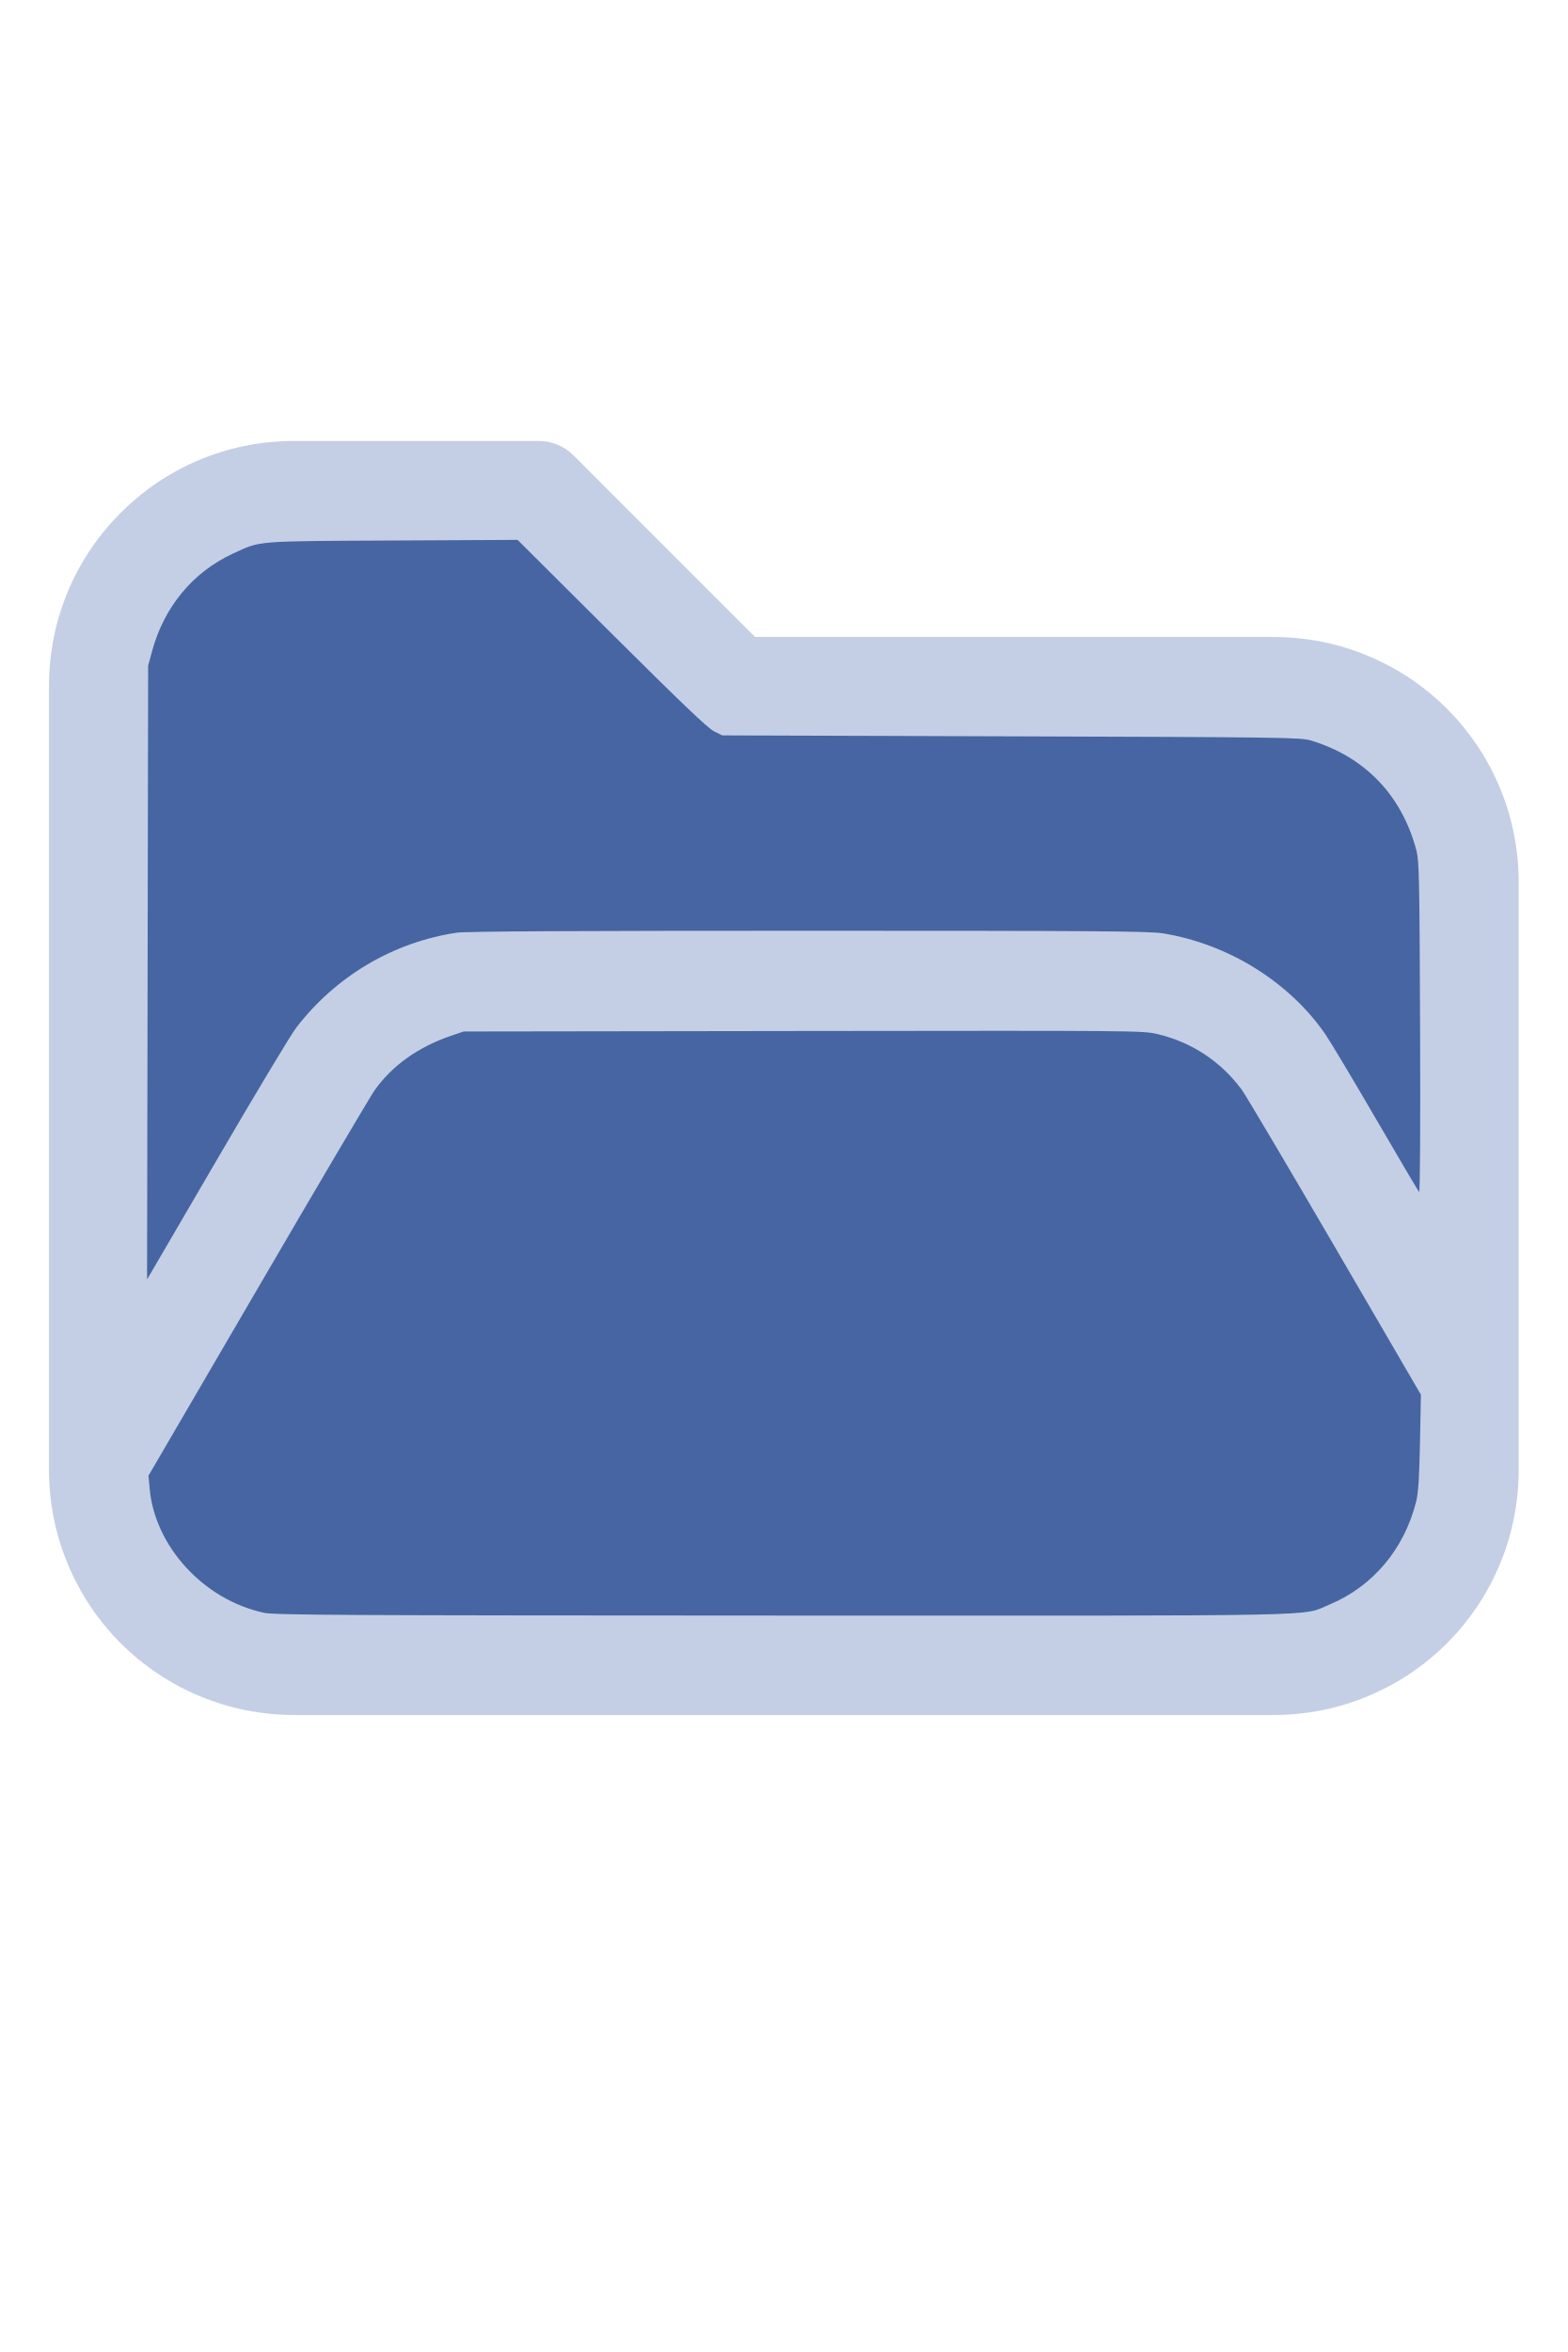
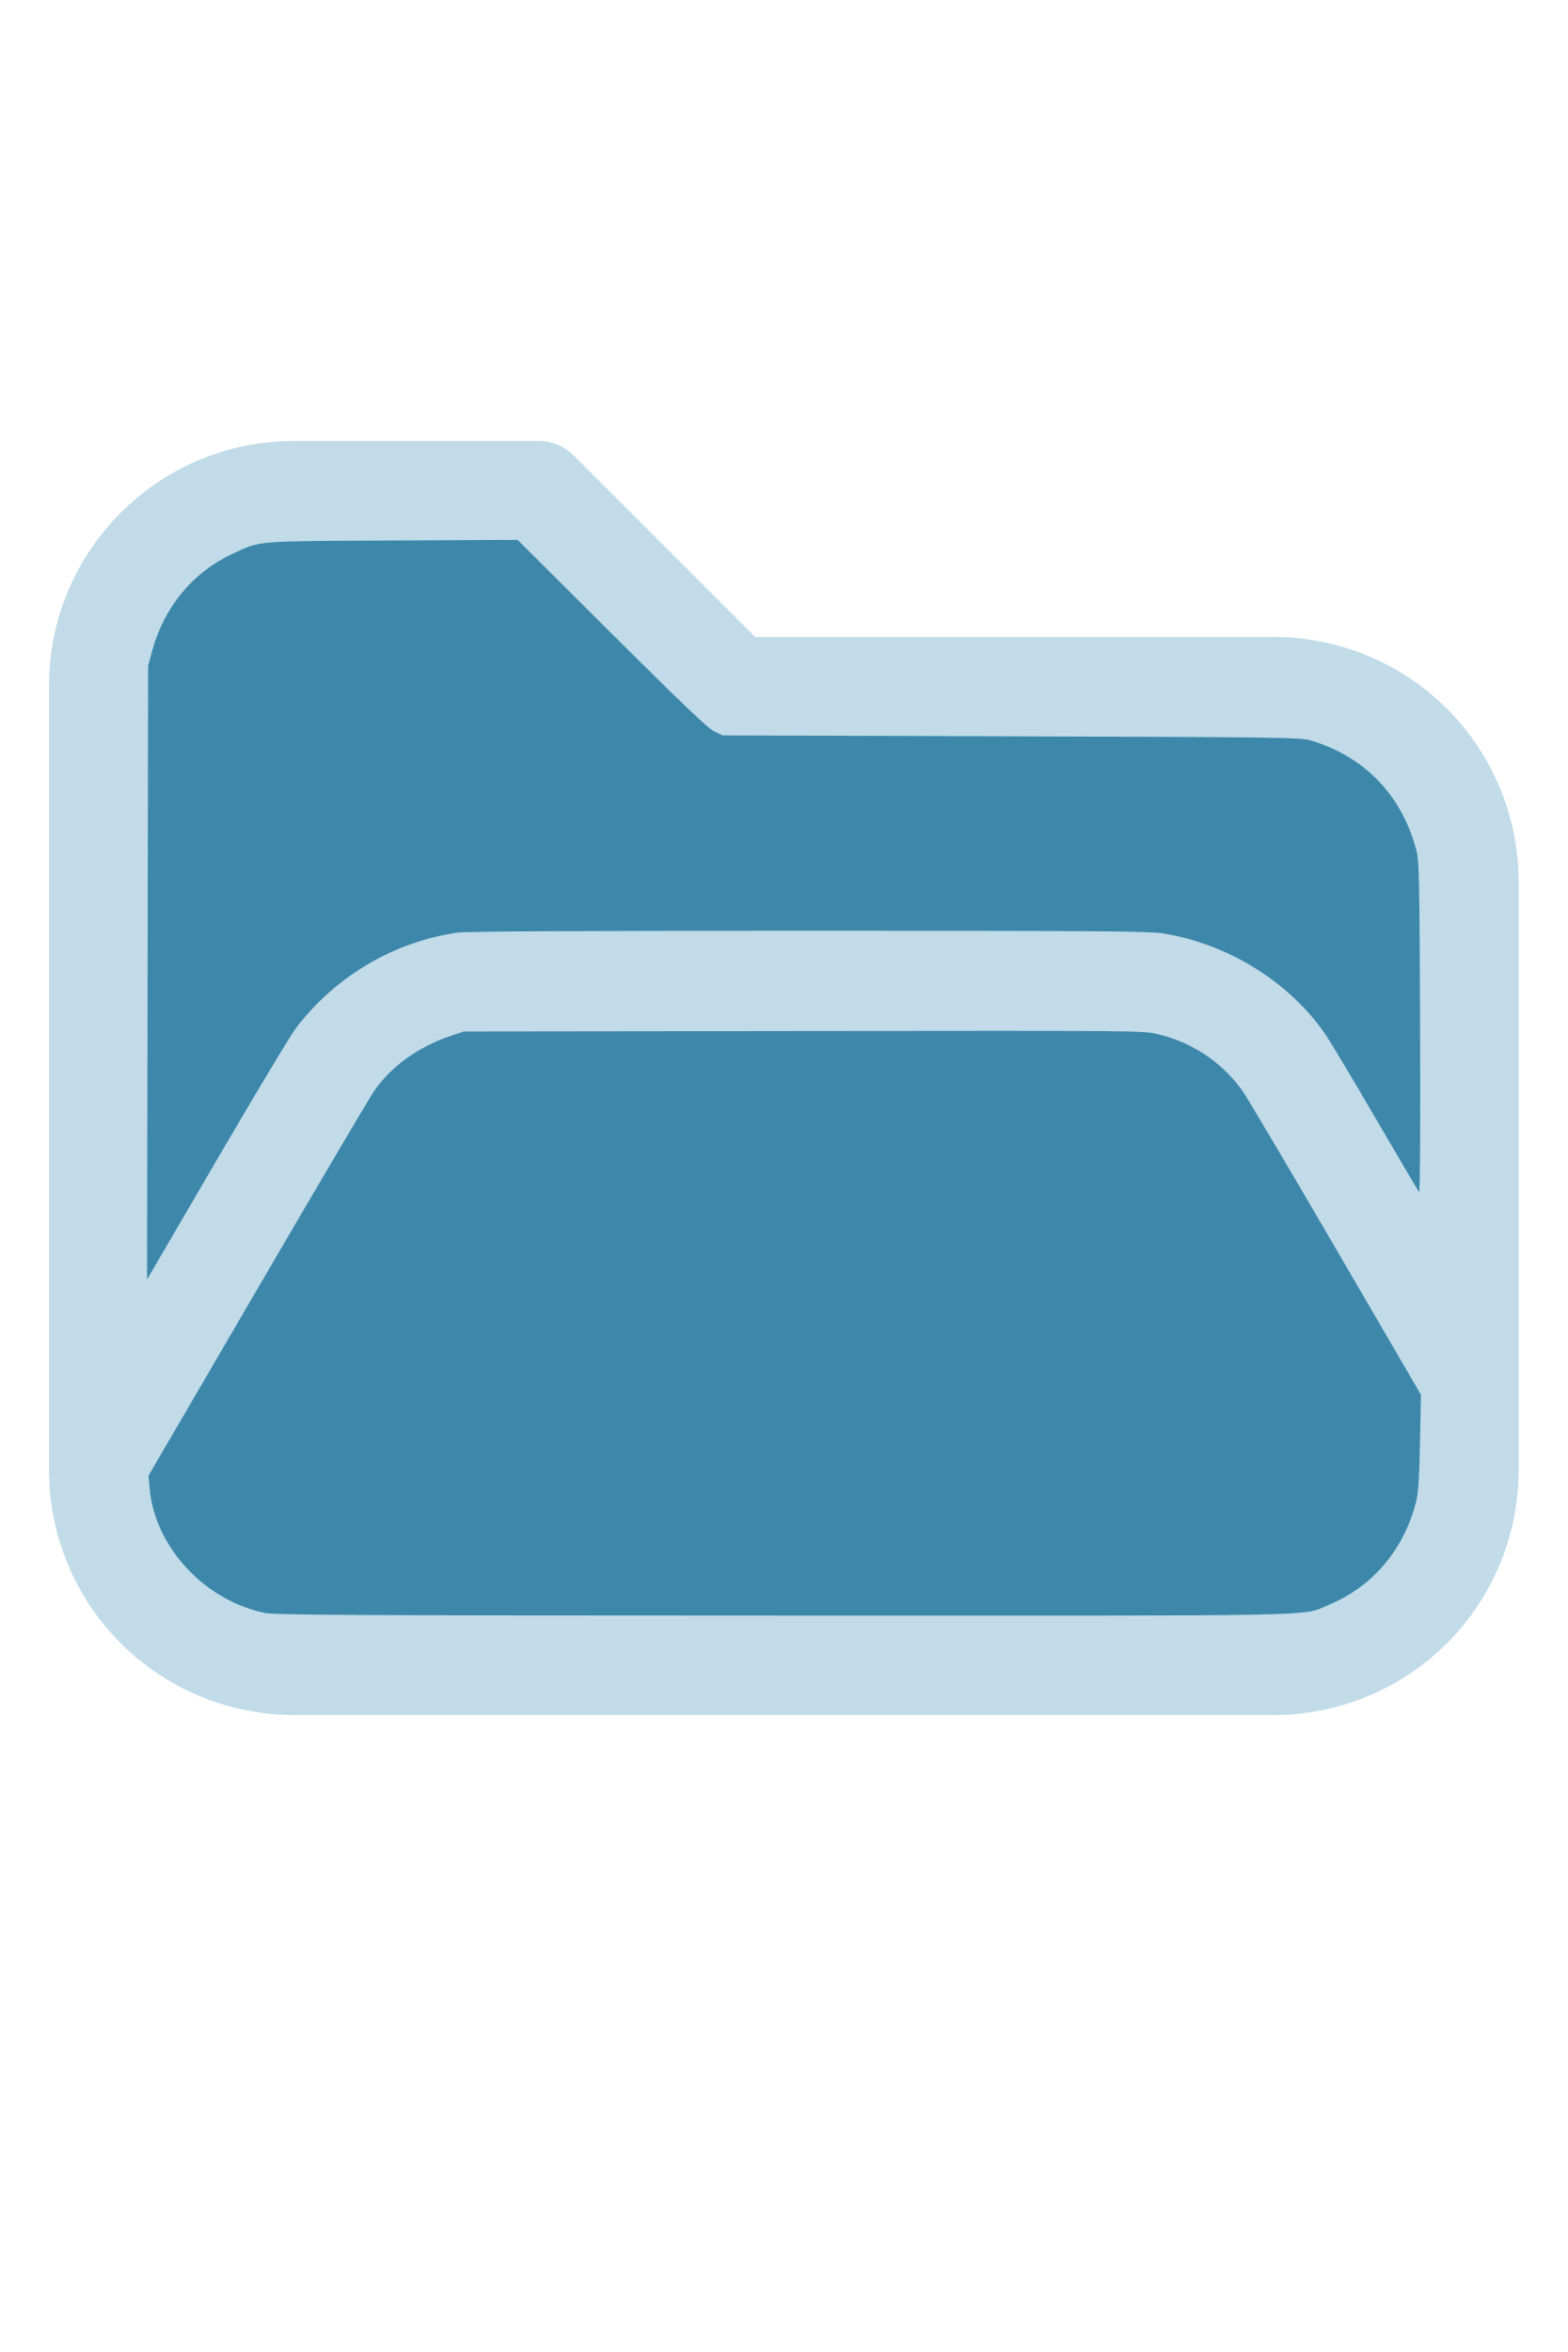
<svg xmlns="http://www.w3.org/2000/svg" version="1.1" width="16" height="24" viewBox="0 0 32 32" xml:space="preserve">
-   <g style="fill:#C4CFE5;">
+   <g style="fill:#C1DBE8;">
    <path d="M1,5.998l0,16.002c-0,1.326 0.527,2.598 1.464,3.536c0.938,0.937 2.21,1.464 3.536,1.464c5.322,0 14.678,-0 20,0c1.326,0 2.598,-0.527 3.536,-1.464c0.937,-0.938 1.464,-2.21 1.464,-3.536c0,-3.486 0,-8.514 0,-12c0,-1.326 -0.527,-2.598 -1.464,-3.536c-0.938,-0.937 -2.21,-1.464 -3.536,-1.464c-0,0 -10.586,0 -10.586,0c0,-0 -3.707,-3.707 -3.707,-3.707c-0.187,-0.188 -0.442,-0.293 -0.707,-0.293l-5.002,0c-2.76,0 -4.998,2.238 -4.998,4.998Zm28,14.415l-3.456,-5.925c-0.538,-0.921 -1.524,-1.488 -2.591,-1.488c-0,0 -12.905,0 -12.906,0c-1.067,0 -2.053,0.567 -2.591,1.488l-4.453,7.635c0.03,0.751 0.342,1.465 0.876,1.998c0.562,0.563 1.325,0.879 2.121,0.879l20,0c0.796,0 1.559,-0.316 2.121,-0.879c0.563,-0.562 0.879,-1.325 0.879,-2.121l0,-1.587Zm0,-3.969l0,-6.444c0,-0.796 -0.316,-1.559 -0.879,-2.121c-0.562,-0.563 -1.325,-0.879 -2.121,-0.879c-7.738,0 -11,0 -11,0c-0.265,0 -0.52,-0.105 -0.707,-0.293c-0,0 -3.707,-3.707 -3.707,-3.707c-0,0 -4.588,0 -4.588,0c-1.656,0 -2.998,1.342 -2.998,2.998l0,12.16l2.729,-4.677c0.896,-1.536 2.54,-2.481 4.318,-2.481c3.354,0 9.552,0 12.906,0c1.778,0 3.422,0.945 4.318,2.481l1.729,2.963Z" />
  </g>
-   <g style="fill:#4665A2;stroke-width:0;">
+   <g style="fill:#3D87AB;stroke-width:0;">
    <path d="M 5.388,24.913 C 4.16,24.651 3.157,23.559 3.054,22.371 L 3.031,22.116 5.261,18.294 C 6.487,16.191 7.56,14.373 7.645,14.253 8.004,13.746 8.542,13.363 9.21,13.137 l 0.255,-0.086 6.929,-0.01 c 6.805,-0.009 6.935,-0.008 7.234,0.063 0.696,0.165 1.29,0.557 1.715,1.13 0.082,0.11 0.939,1.557 1.905,3.215 l 1.756,3.014 -0.019,0.972 c -0.014,0.725 -0.034,1.032 -0.078,1.209 -0.243,0.971 -0.887,1.735 -1.772,2.103 -0.588,0.244 0.247,0.227 -11.162,0.224 -9.028,-0.003 -10.364,-0.01 -10.586,-0.057 z" />
    <path d="M 3.013,11.85 3.024,5.588 3.102,5.297 C 3.348,4.386 3.936,3.676 4.757,3.297 5.329,3.033 5.181,3.045 8.013,3.031 l 2.552,-0.013 1.919,1.911 c 1.404,1.398 1.964,1.933 2.089,1.995 l 0.171,0.084 5.898,0.019 c 5.553,0.018 5.91,0.023 6.116,0.085 1.102,0.332 1.857,1.118 2.154,2.244 0.056,0.214 0.064,0.564 0.075,3.622 0.008,2.032 -5.42e-4,3.371 -0.02,3.349 -0.018,-0.02 -0.414,-0.691 -0.88,-1.492 -0.466,-0.801 -0.931,-1.578 -1.033,-1.727 -0.736,-1.069 -1.984,-1.844 -3.316,-2.06 -0.28,-0.045 -1.345,-0.053 -7.239,-0.053 -4.714,-1.09e-4 -6.993,0.012 -7.172,0.039 -1.3,0.193 -2.477,0.89 -3.284,1.944 -0.108,0.141 -0.836,1.353 -1.618,2.695 L 3.002,18.111 Z" />
  </g>
</svg>
